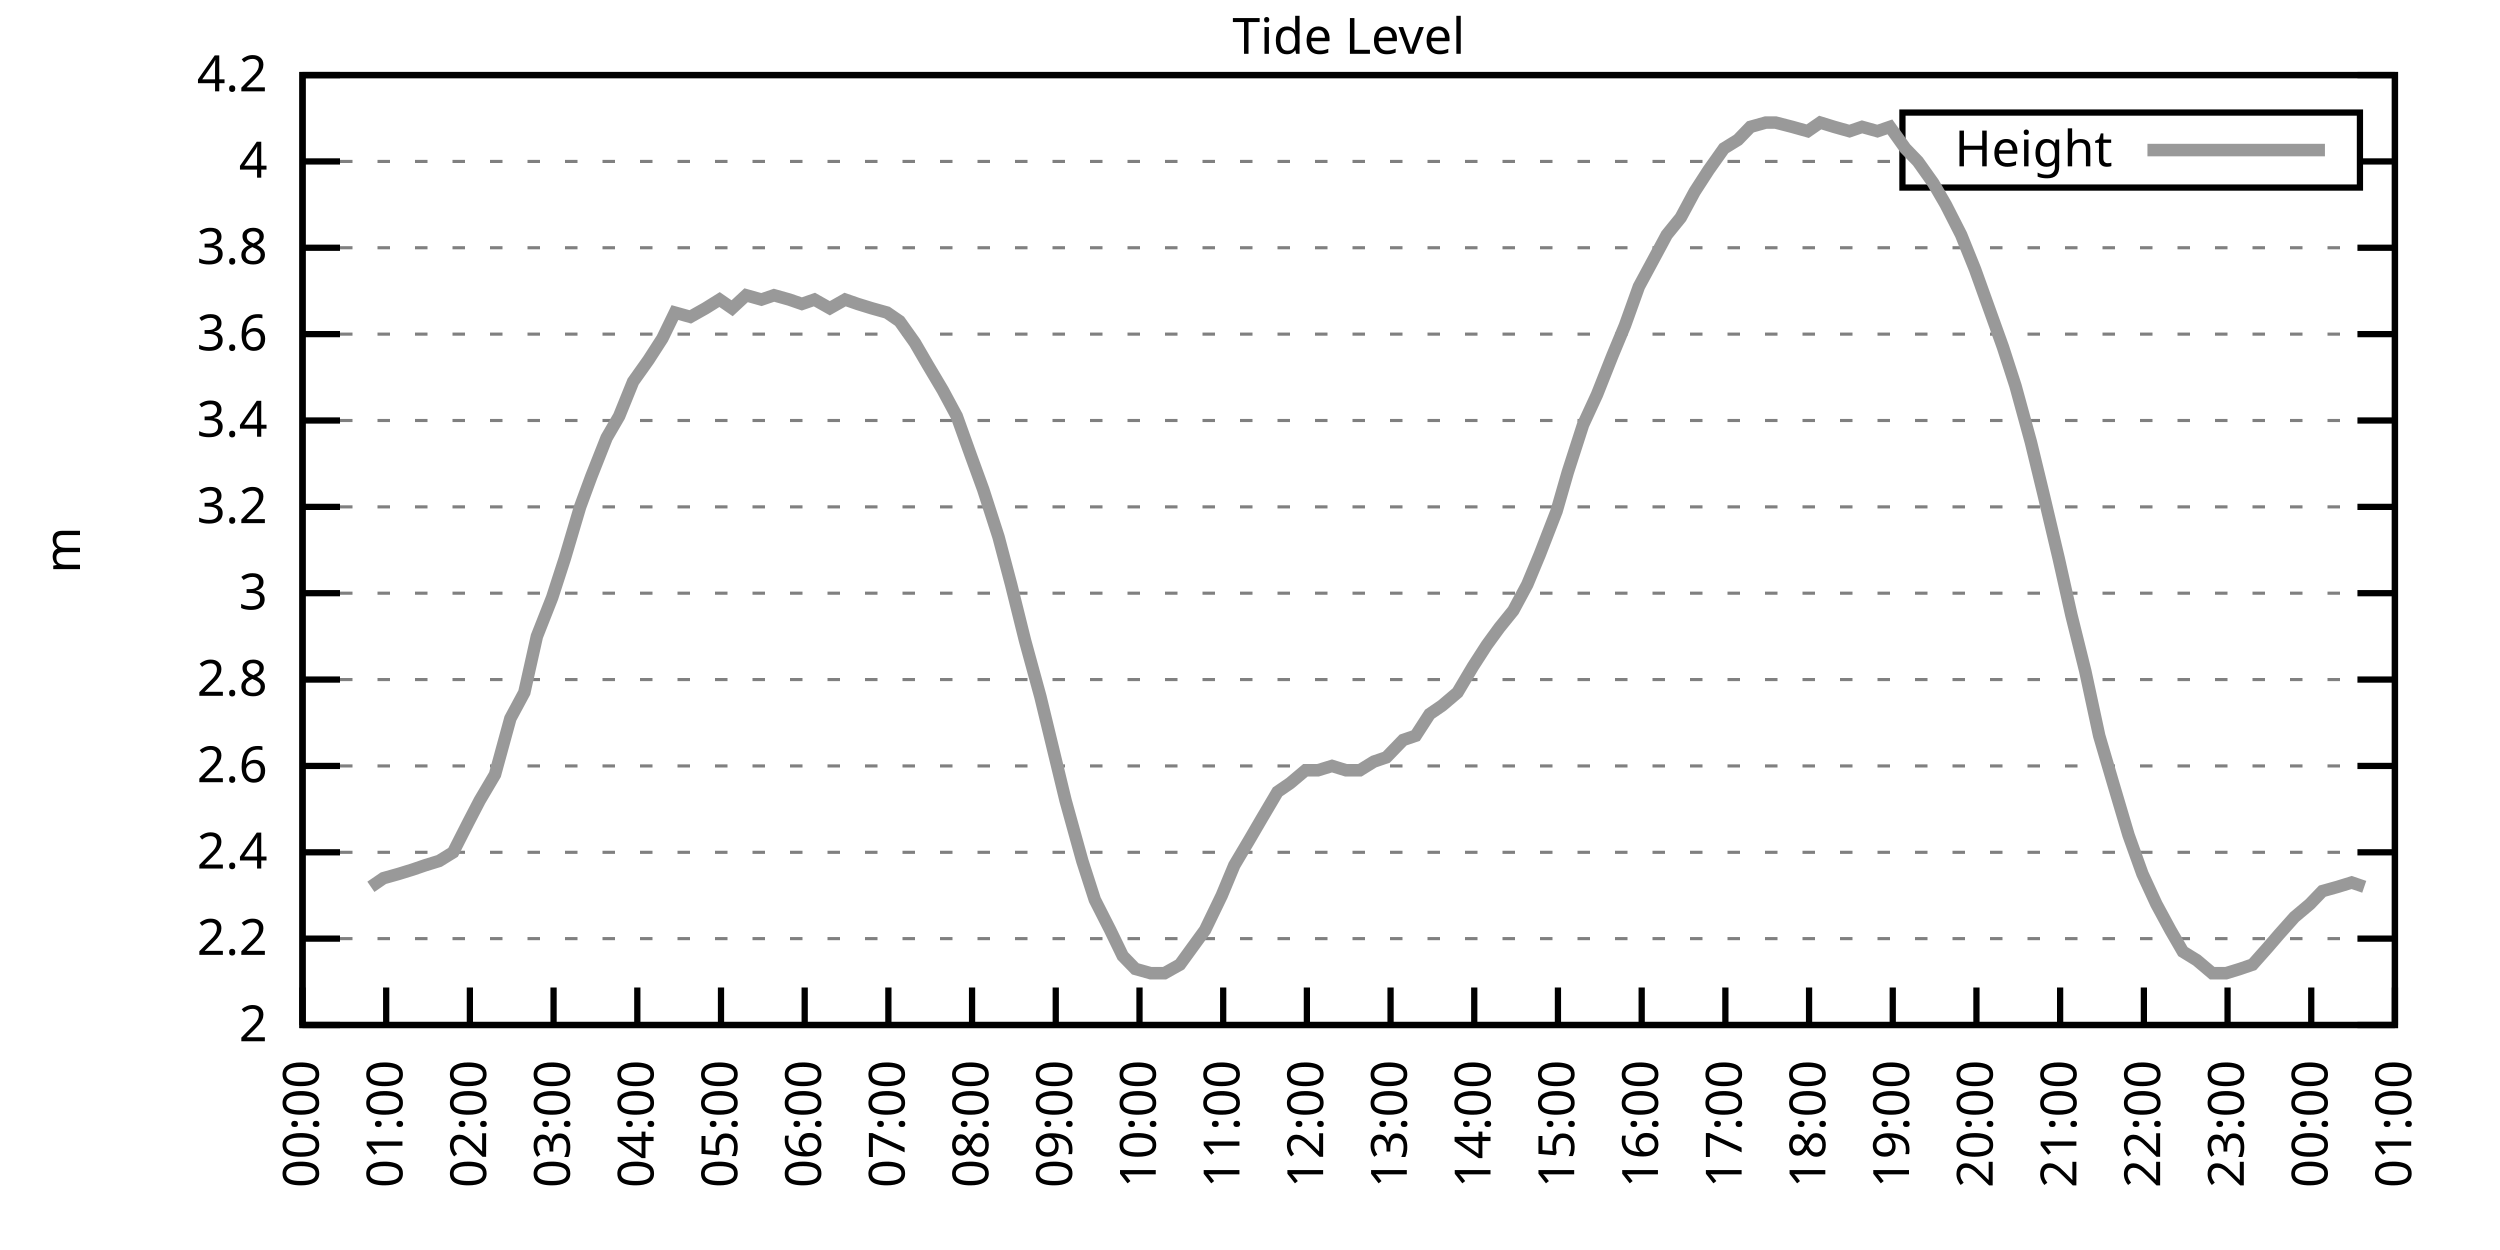
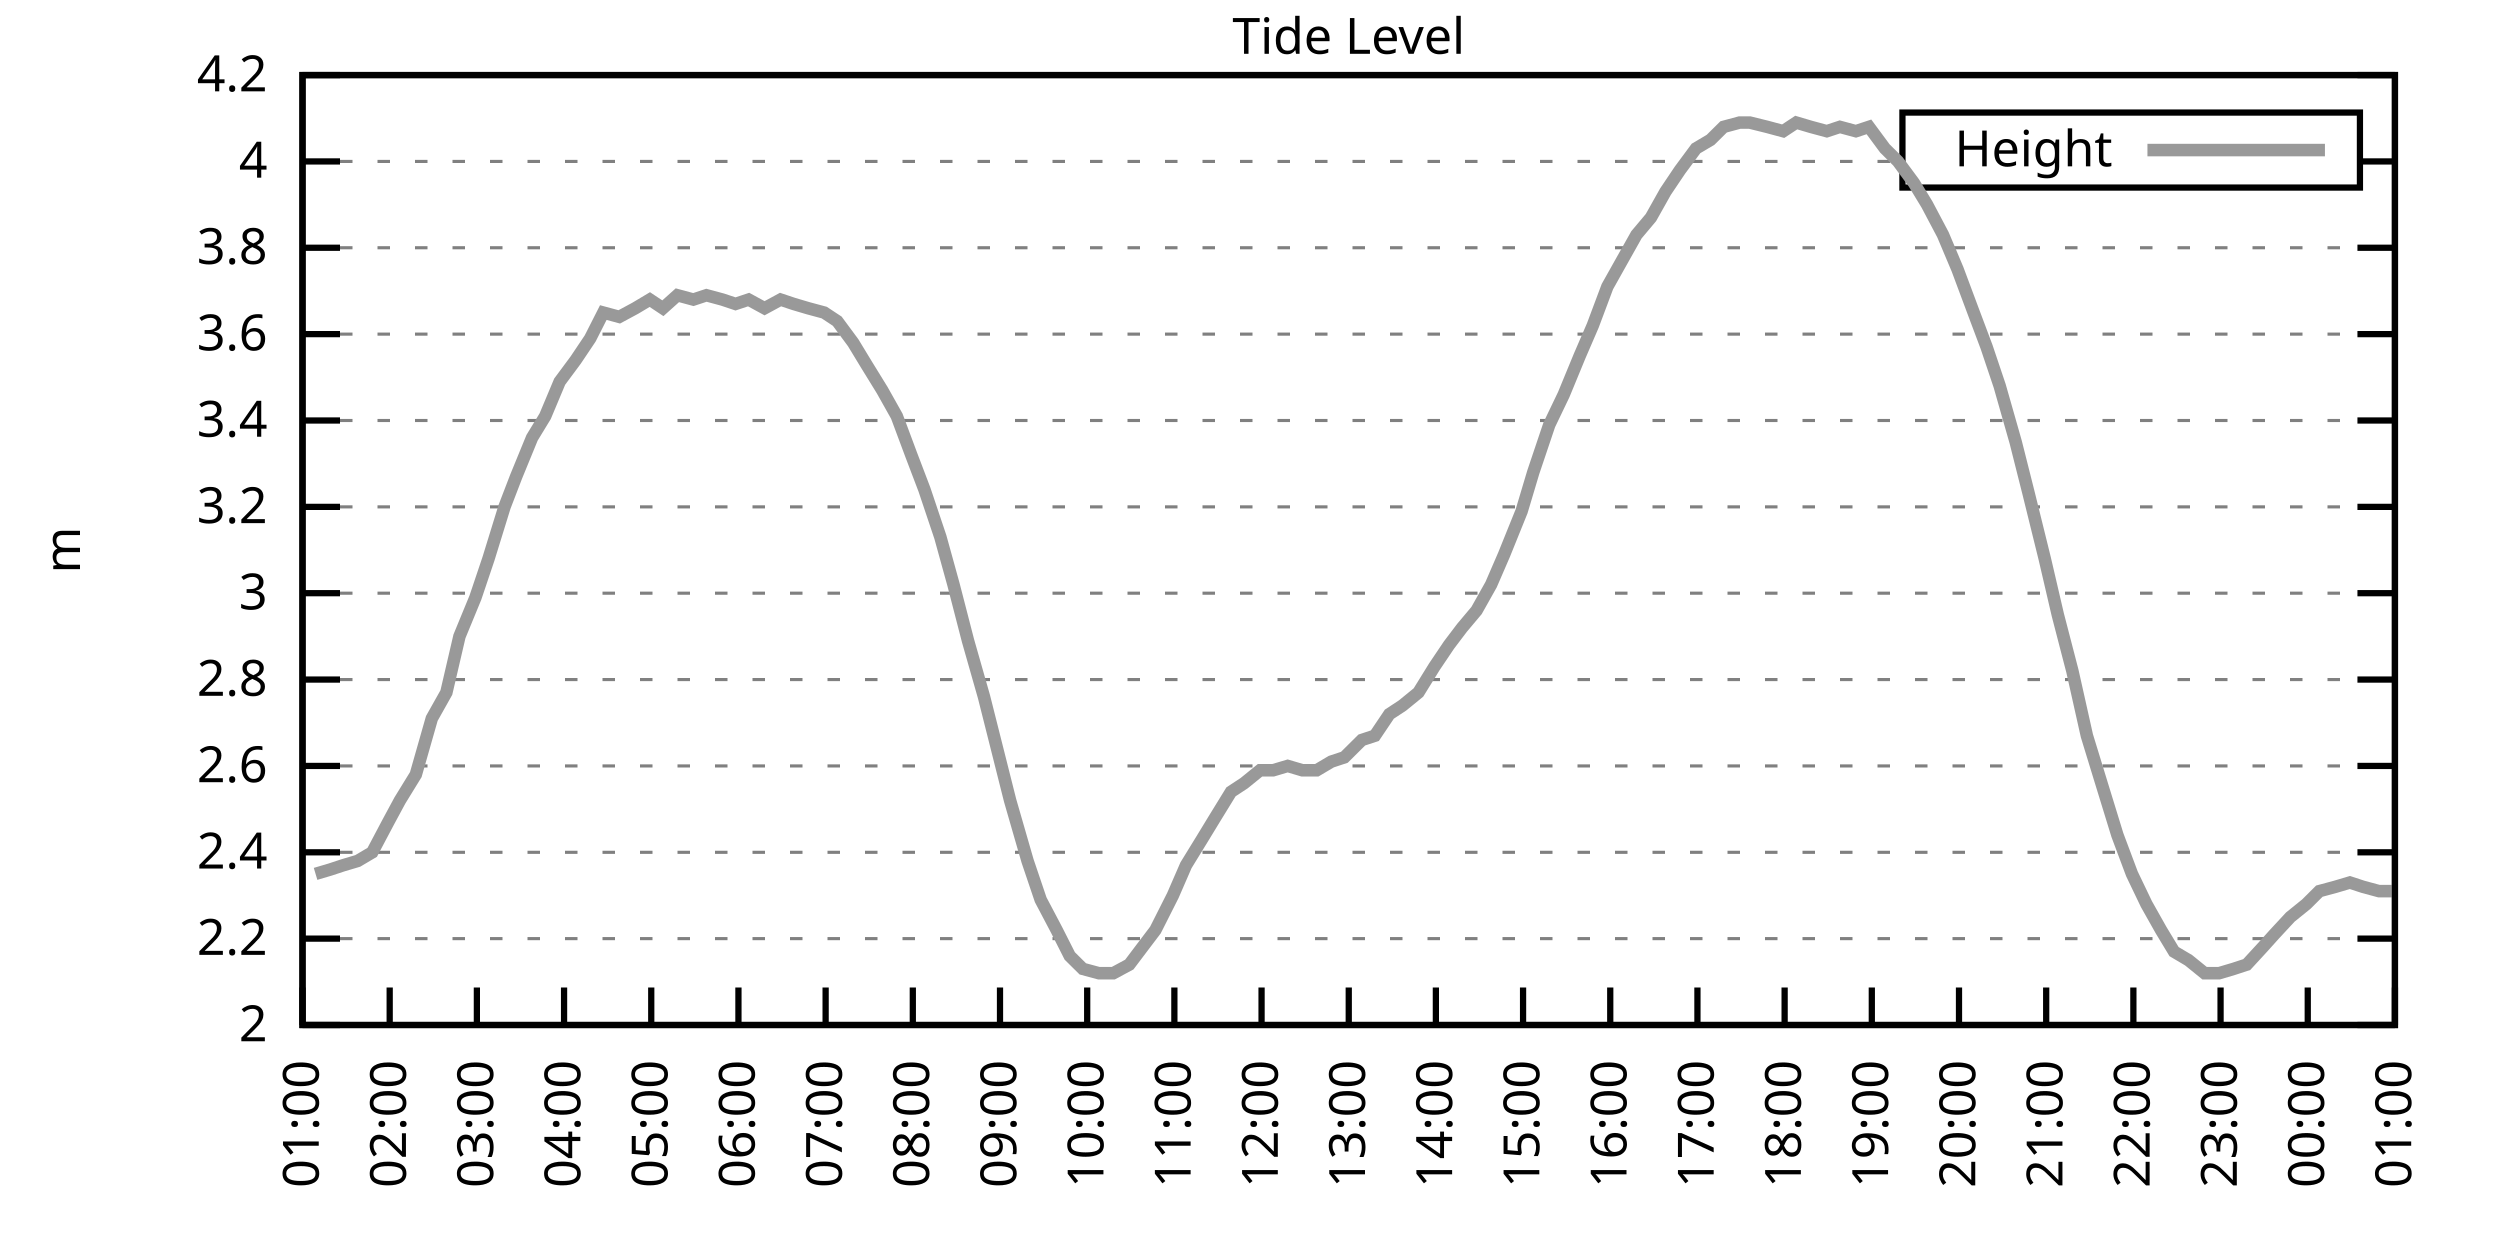
<svg xmlns="http://www.w3.org/2000/svg" xmlns:xlink="http://www.w3.org/1999/xlink" width="400" height="200" viewBox="0 0 400 200">
  <g id="gnuplot_canvas">
    <rect x="0" y="0" width="400" height="200" fill="none" />
    <defs>
      <circle id="gpDot" r="0.5" stroke-width="0.5" stroke="currentColor" />
      <path id="gpPt0" stroke-width="0.333" stroke="currentColor" d="M-1,0 h2 M0,-1 v2" />
      <path id="gpPt1" stroke-width="0.333" stroke="currentColor" d="M-1,-1 L1,1 M1,-1 L-1,1" />
      <path id="gpPt2" stroke-width="0.333" stroke="currentColor" d="M-1,0 L1,0 M0,-1 L0,1 M-1,-1 L1,1 M-1,1 L1,-1" />
      <rect id="gpPt3" stroke-width="0.333" stroke="currentColor" x="-1" y="-1" width="2" height="2" />
      <rect id="gpPt4" stroke-width="0.333" stroke="currentColor" fill="currentColor" x="-1" y="-1" width="2" height="2" />
      <circle id="gpPt5" stroke-width="0.333" stroke="currentColor" cx="0" cy="0" r="1" />
      <use xlink:href="#gpPt5" id="gpPt6" fill="currentColor" stroke="none" />
      <path id="gpPt7" stroke-width="0.333" stroke="currentColor" d="M0,-1.33 L-1.33,0.67 L1.33,0.67 z" />
      <use xlink:href="#gpPt7" id="gpPt8" fill="currentColor" stroke="none" />
      <use xlink:href="#gpPt7" id="gpPt9" stroke="currentColor" transform="rotate(180)" />
      <use xlink:href="#gpPt9" id="gpPt10" fill="currentColor" stroke="none" />
      <use xlink:href="#gpPt3" id="gpPt11" stroke="currentColor" transform="rotate(45)" />
      <use xlink:href="#gpPt11" id="gpPt12" fill="currentColor" stroke="none" />
      <path id="gpPt13" stroke-width="0.333" stroke="currentColor" d="M0,1.330 L1.265,0.411 L0.782,-1.067 L-0.782,-1.076 L-1.265,0.411 z" />
      <use xlink:href="#gpPt13" id="gpPt14" fill="currentColor" stroke="none" />
      <filter id="textbox" filterUnits="objectBoundingBox" x="0" y="0" height="1" width="1">
        <feFlood flood-color="white" flood-opacity="1" result="bgnd" />
        <feComposite in="SourceGraphic" in2="bgnd" operator="atop" />
      </filter>
      <filter id="greybox" filterUnits="objectBoundingBox" x="0" y="0" height="1" width="1">
        <feFlood flood-color="lightgrey" flood-opacity="1" result="grey" />
        <feComposite in="SourceGraphic" in2="grey" operator="atop" />
      </filter>
    </defs>
    <g fill="none" color="white" stroke="currentColor" stroke-width="1.00" stroke-linecap="butt" stroke-linejoin="miter">
</g>
    <g fill="none" color="black" stroke="currentColor" stroke-width="1.00" stroke-linecap="butt" stroke-linejoin="miter">
      <g stroke="none" shape-rendering="crispEdges">
        <polygon fill="rgb(255, 255, 255)" points="48.40,164.00 383.18,164.00 383.18,12.02 48.40,12.02 " />
      </g>
    </g>
    <g fill="none" color="black" stroke="currentColor" stroke-width="1.00" stroke-linecap="butt" stroke-linejoin="miter">
</g>
    <g fill="none" color="black" stroke="black" stroke-width="0.50" stroke-linecap="butt" stroke-linejoin="miter">
</g>
    <g fill="none" color="gray" stroke="currentColor" stroke-width="0.50" stroke-linecap="butt" stroke-linejoin="miter">
      <path stroke="gray" stroke-dasharray="2,4" class="gridline" d="M48.40,164.00 L383.19,164.00  " />
    </g>
    <g fill="none" color="gray" stroke="gray" stroke-width="1.00" stroke-linecap="butt" stroke-linejoin="miter">
</g>
    <g fill="none" color="black" stroke="currentColor" stroke-width="1.00" stroke-linecap="butt" stroke-linejoin="miter">
      <path stroke="black" d="M48.40,164.00 L54.40,164.00 M383.19,164.00 L377.19,164.00  " />
      <g transform="translate(42.80,166.60)" stroke="none" fill="black" font-family="Sans" font-size="8.00" text-anchor="end">
        <text>
          <tspan font-family="Sans"> 2</tspan>
        </text>
      </g>
    </g>
    <g fill="none" color="black" stroke="currentColor" stroke-width="1.00" stroke-linecap="butt" stroke-linejoin="miter">
</g>
    <g fill="none" color="black" stroke="black" stroke-width="0.50" stroke-linecap="butt" stroke-linejoin="miter">
</g>
    <g fill="none" color="gray" stroke="currentColor" stroke-width="0.50" stroke-linecap="butt" stroke-linejoin="miter">
      <path stroke="gray" stroke-dasharray="2,4" class="gridline" d="M48.40,150.18 L383.19,150.18  " />
    </g>
    <g fill="none" color="gray" stroke="gray" stroke-width="1.00" stroke-linecap="butt" stroke-linejoin="miter">
</g>
    <g fill="none" color="black" stroke="currentColor" stroke-width="1.00" stroke-linecap="butt" stroke-linejoin="miter">
      <path stroke="black" d="M48.40,150.18 L54.40,150.18 M383.19,150.18 L377.19,150.18  " />
      <g transform="translate(42.80,152.78)" stroke="none" fill="black" font-family="Sans" font-size="8.00" text-anchor="end">
        <text>
          <tspan font-family="Sans"> 2.2</tspan>
        </text>
      </g>
    </g>
    <g fill="none" color="black" stroke="currentColor" stroke-width="1.00" stroke-linecap="butt" stroke-linejoin="miter">
</g>
    <g fill="none" color="black" stroke="black" stroke-width="0.50" stroke-linecap="butt" stroke-linejoin="miter">
</g>
    <g fill="none" color="gray" stroke="currentColor" stroke-width="0.50" stroke-linecap="butt" stroke-linejoin="miter">
      <path stroke="gray" stroke-dasharray="2,4" class="gridline" d="M48.40,136.37 L383.19,136.37  " />
    </g>
    <g fill="none" color="gray" stroke="gray" stroke-width="1.00" stroke-linecap="butt" stroke-linejoin="miter">
</g>
    <g fill="none" color="black" stroke="currentColor" stroke-width="1.00" stroke-linecap="butt" stroke-linejoin="miter">
      <path stroke="black" d="M48.40,136.37 L54.40,136.37 M383.19,136.37 L377.19,136.37  " />
      <g transform="translate(42.80,138.97)" stroke="none" fill="black" font-family="Sans" font-size="8.00" text-anchor="end">
        <text>
          <tspan font-family="Sans"> 2.4</tspan>
        </text>
      </g>
    </g>
    <g fill="none" color="black" stroke="currentColor" stroke-width="1.00" stroke-linecap="butt" stroke-linejoin="miter">
</g>
    <g fill="none" color="black" stroke="black" stroke-width="0.50" stroke-linecap="butt" stroke-linejoin="miter">
</g>
    <g fill="none" color="gray" stroke="currentColor" stroke-width="0.50" stroke-linecap="butt" stroke-linejoin="miter">
      <path stroke="gray" stroke-dasharray="2,4" class="gridline" d="M48.40,122.55 L383.19,122.55  " />
    </g>
    <g fill="none" color="gray" stroke="gray" stroke-width="1.00" stroke-linecap="butt" stroke-linejoin="miter">
</g>
    <g fill="none" color="black" stroke="currentColor" stroke-width="1.00" stroke-linecap="butt" stroke-linejoin="miter">
      <path stroke="black" d="M48.40,122.55 L54.40,122.55 M383.19,122.55 L377.19,122.55  " />
      <g transform="translate(42.80,125.15)" stroke="none" fill="black" font-family="Sans" font-size="8.00" text-anchor="end">
        <text>
          <tspan font-family="Sans"> 2.6</tspan>
        </text>
      </g>
    </g>
    <g fill="none" color="black" stroke="currentColor" stroke-width="1.00" stroke-linecap="butt" stroke-linejoin="miter">
</g>
    <g fill="none" color="black" stroke="black" stroke-width="0.50" stroke-linecap="butt" stroke-linejoin="miter">
</g>
    <g fill="none" color="gray" stroke="currentColor" stroke-width="0.50" stroke-linecap="butt" stroke-linejoin="miter">
      <path stroke="gray" stroke-dasharray="2,4" class="gridline" d="M48.40,108.73 L383.19,108.73  " />
    </g>
    <g fill="none" color="gray" stroke="gray" stroke-width="1.00" stroke-linecap="butt" stroke-linejoin="miter">
</g>
    <g fill="none" color="black" stroke="currentColor" stroke-width="1.00" stroke-linecap="butt" stroke-linejoin="miter">
      <path stroke="black" d="M48.40,108.73 L54.40,108.73 M383.19,108.73 L377.19,108.73  " />
      <g transform="translate(42.80,111.33)" stroke="none" fill="black" font-family="Sans" font-size="8.00" text-anchor="end">
        <text>
          <tspan font-family="Sans"> 2.8</tspan>
        </text>
      </g>
    </g>
    <g fill="none" color="black" stroke="currentColor" stroke-width="1.00" stroke-linecap="butt" stroke-linejoin="miter">
</g>
    <g fill="none" color="black" stroke="black" stroke-width="0.50" stroke-linecap="butt" stroke-linejoin="miter">
</g>
    <g fill="none" color="gray" stroke="currentColor" stroke-width="0.50" stroke-linecap="butt" stroke-linejoin="miter">
      <path stroke="gray" stroke-dasharray="2,4" class="gridline" d="M48.40,94.91 L383.19,94.91  " />
    </g>
    <g fill="none" color="gray" stroke="gray" stroke-width="1.00" stroke-linecap="butt" stroke-linejoin="miter">
</g>
    <g fill="none" color="black" stroke="currentColor" stroke-width="1.00" stroke-linecap="butt" stroke-linejoin="miter">
      <path stroke="black" d="M48.40,94.91 L54.40,94.91 M383.19,94.91 L377.19,94.91  " />
      <g transform="translate(42.80,97.51)" stroke="none" fill="black" font-family="Sans" font-size="8.00" text-anchor="end">
        <text>
          <tspan font-family="Sans"> 3</tspan>
        </text>
      </g>
    </g>
    <g fill="none" color="black" stroke="currentColor" stroke-width="1.00" stroke-linecap="butt" stroke-linejoin="miter">
</g>
    <g fill="none" color="black" stroke="black" stroke-width="0.50" stroke-linecap="butt" stroke-linejoin="miter">
</g>
    <g fill="none" color="gray" stroke="currentColor" stroke-width="0.50" stroke-linecap="butt" stroke-linejoin="miter">
      <path stroke="gray" stroke-dasharray="2,4" class="gridline" d="M48.40,81.10 L383.19,81.10  " />
    </g>
    <g fill="none" color="gray" stroke="gray" stroke-width="1.00" stroke-linecap="butt" stroke-linejoin="miter">
</g>
    <g fill="none" color="black" stroke="currentColor" stroke-width="1.00" stroke-linecap="butt" stroke-linejoin="miter">
      <path stroke="black" d="M48.40,81.10 L54.40,81.10 M383.19,81.10 L377.19,81.10  " />
      <g transform="translate(42.80,83.70)" stroke="none" fill="black" font-family="Sans" font-size="8.00" text-anchor="end">
        <text>
          <tspan font-family="Sans"> 3.2</tspan>
        </text>
      </g>
    </g>
    <g fill="none" color="black" stroke="currentColor" stroke-width="1.00" stroke-linecap="butt" stroke-linejoin="miter">
</g>
    <g fill="none" color="black" stroke="black" stroke-width="0.50" stroke-linecap="butt" stroke-linejoin="miter">
</g>
    <g fill="none" color="gray" stroke="currentColor" stroke-width="0.50" stroke-linecap="butt" stroke-linejoin="miter">
      <path stroke="gray" stroke-dasharray="2,4" class="gridline" d="M48.40,67.28 L383.19,67.28  " />
    </g>
    <g fill="none" color="gray" stroke="gray" stroke-width="1.00" stroke-linecap="butt" stroke-linejoin="miter">
</g>
    <g fill="none" color="black" stroke="currentColor" stroke-width="1.00" stroke-linecap="butt" stroke-linejoin="miter">
      <path stroke="black" d="M48.40,67.28 L54.40,67.28 M383.19,67.28 L377.19,67.28  " />
      <g transform="translate(42.80,69.88)" stroke="none" fill="black" font-family="Sans" font-size="8.00" text-anchor="end">
        <text>
          <tspan font-family="Sans"> 3.4</tspan>
        </text>
      </g>
    </g>
    <g fill="none" color="black" stroke="currentColor" stroke-width="1.00" stroke-linecap="butt" stroke-linejoin="miter">
</g>
    <g fill="none" color="black" stroke="black" stroke-width="0.50" stroke-linecap="butt" stroke-linejoin="miter">
</g>
    <g fill="none" color="gray" stroke="currentColor" stroke-width="0.50" stroke-linecap="butt" stroke-linejoin="miter">
      <path stroke="gray" stroke-dasharray="2,4" class="gridline" d="M48.40,53.46 L383.19,53.46  " />
    </g>
    <g fill="none" color="gray" stroke="gray" stroke-width="1.00" stroke-linecap="butt" stroke-linejoin="miter">
</g>
    <g fill="none" color="black" stroke="currentColor" stroke-width="1.00" stroke-linecap="butt" stroke-linejoin="miter">
      <path stroke="black" d="M48.40,53.46 L54.40,53.46 M383.19,53.46 L377.19,53.46  " />
      <g transform="translate(42.80,56.06)" stroke="none" fill="black" font-family="Sans" font-size="8.00" text-anchor="end">
        <text>
          <tspan font-family="Sans"> 3.6</tspan>
        </text>
      </g>
    </g>
    <g fill="none" color="black" stroke="currentColor" stroke-width="1.00" stroke-linecap="butt" stroke-linejoin="miter">
</g>
    <g fill="none" color="black" stroke="black" stroke-width="0.50" stroke-linecap="butt" stroke-linejoin="miter">
</g>
    <g fill="none" color="gray" stroke="currentColor" stroke-width="0.50" stroke-linecap="butt" stroke-linejoin="miter">
      <path stroke="gray" stroke-dasharray="2,4" class="gridline" d="M48.40,39.64 L383.19,39.64  " />
    </g>
    <g fill="none" color="gray" stroke="gray" stroke-width="1.00" stroke-linecap="butt" stroke-linejoin="miter">
</g>
    <g fill="none" color="black" stroke="currentColor" stroke-width="1.00" stroke-linecap="butt" stroke-linejoin="miter">
      <path stroke="black" d="M48.40,39.64 L54.40,39.64 M383.19,39.64 L377.19,39.64  " />
      <g transform="translate(42.80,42.24)" stroke="none" fill="black" font-family="Sans" font-size="8.00" text-anchor="end">
        <text>
          <tspan font-family="Sans"> 3.8</tspan>
        </text>
      </g>
    </g>
    <g fill="none" color="black" stroke="currentColor" stroke-width="1.00" stroke-linecap="butt" stroke-linejoin="miter">
</g>
    <g fill="none" color="black" stroke="black" stroke-width="0.50" stroke-linecap="butt" stroke-linejoin="miter">
</g>
    <g fill="none" color="gray" stroke="currentColor" stroke-width="0.50" stroke-linecap="butt" stroke-linejoin="miter">
      <path stroke="gray" stroke-dasharray="2,4" class="gridline" d="M48.40,25.83 L304.39,25.83 M377.59,25.83 L383.19,25.83  " />
    </g>
    <g fill="none" color="gray" stroke="gray" stroke-width="1.00" stroke-linecap="butt" stroke-linejoin="miter">
</g>
    <g fill="none" color="black" stroke="currentColor" stroke-width="1.00" stroke-linecap="butt" stroke-linejoin="miter">
      <path stroke="black" d="M48.40,25.83 L54.40,25.83 M383.19,25.83 L377.19,25.83  " />
      <g transform="translate(42.80,28.43)" stroke="none" fill="black" font-family="Sans" font-size="8.00" text-anchor="end">
        <text>
          <tspan font-family="Sans"> 4</tspan>
        </text>
      </g>
    </g>
    <g fill="none" color="black" stroke="currentColor" stroke-width="1.00" stroke-linecap="butt" stroke-linejoin="miter">
</g>
    <g fill="none" color="black" stroke="black" stroke-width="0.50" stroke-linecap="butt" stroke-linejoin="miter">
</g>
    <g fill="none" color="gray" stroke="currentColor" stroke-width="0.50" stroke-linecap="butt" stroke-linejoin="miter">
      <path stroke="gray" stroke-dasharray="2,4" class="gridline" d="M48.40,12.01 L383.19,12.01  " />
    </g>
    <g fill="none" color="gray" stroke="gray" stroke-width="1.00" stroke-linecap="butt" stroke-linejoin="miter">
</g>
    <g fill="none" color="black" stroke="currentColor" stroke-width="1.00" stroke-linecap="butt" stroke-linejoin="miter">
      <path stroke="black" d="M48.40,12.01 L54.40,12.01 M383.19,12.01 L377.19,12.01  " />
      <g transform="translate(42.80,14.61)" stroke="none" fill="black" font-family="Sans" font-size="8.00" text-anchor="end">
        <text>
          <tspan font-family="Sans"> 4.2</tspan>
        </text>
      </g>
    </g>
    <g fill="none" color="black" stroke="currentColor" stroke-width="1.00" stroke-linecap="butt" stroke-linejoin="miter">
      <path stroke="black" d="M48.40,164.00 L48.40,158.00  " />
      <g transform="translate(51.00,169.60) rotate(270.00)" stroke="none" fill="black" font-family="Sans" font-size="8.00" text-anchor="end">
        <text>
-           <tspan font-family="Sans">00:00</tspan>
-         </text>
-       </g>
-     </g>
-     <g fill="none" color="black" stroke="currentColor" stroke-width="1.00" stroke-linecap="butt" stroke-linejoin="miter">
-       <path stroke="black" d="M61.79,164.00 L61.79,158.00  " />
-       <g transform="translate(64.39,169.60) rotate(270.00)" stroke="none" fill="black" font-family="Sans" font-size="8.00" text-anchor="end">
-         <text>
          <tspan font-family="Sans">01:00</tspan>
        </text>
      </g>
    </g>
    <g fill="none" color="black" stroke="currentColor" stroke-width="1.00" stroke-linecap="butt" stroke-linejoin="miter">
-       <path stroke="black" d="M75.18,164.00 L75.18,158.00  " />
-       <g transform="translate(77.78,169.60) rotate(270.00)" stroke="none" fill="black" font-family="Sans" font-size="8.00" text-anchor="end">
+       <path stroke="black" d="M62.35,164.00 L62.35,158.00  " />
+       <g transform="translate(64.95,169.60) rotate(270.00)" stroke="none" fill="black" font-family="Sans" font-size="8.00" text-anchor="end">
        <text>
          <tspan font-family="Sans">02:00</tspan>
        </text>
      </g>
    </g>
    <g fill="none" color="black" stroke="currentColor" stroke-width="1.00" stroke-linecap="butt" stroke-linejoin="miter">
-       <path stroke="black" d="M88.57,164.00 L88.57,158.00  " />
-       <g transform="translate(91.17,169.60) rotate(270.00)" stroke="none" fill="black" font-family="Sans" font-size="8.00" text-anchor="end">
+       <path stroke="black" d="M76.30,164.00 L76.30,158.00  " />
+       <g transform="translate(78.90,169.60) rotate(270.00)" stroke="none" fill="black" font-family="Sans" font-size="8.00" text-anchor="end">
        <text>
          <tspan font-family="Sans">03:00</tspan>
        </text>
      </g>
    </g>
    <g fill="none" color="black" stroke="currentColor" stroke-width="1.00" stroke-linecap="butt" stroke-linejoin="miter">
-       <path stroke="black" d="M101.97,164.00 L101.97,158.00  " />
-       <g transform="translate(104.57,169.60) rotate(270.00)" stroke="none" fill="black" font-family="Sans" font-size="8.00" text-anchor="end">
+       <path stroke="black" d="M90.25,164.00 L90.25,158.00  " />
+       <g transform="translate(92.85,169.60) rotate(270.00)" stroke="none" fill="black" font-family="Sans" font-size="8.00" text-anchor="end">
        <text>
          <tspan font-family="Sans">04:00</tspan>
        </text>
      </g>
    </g>
    <g fill="none" color="black" stroke="currentColor" stroke-width="1.00" stroke-linecap="butt" stroke-linejoin="miter">
-       <path stroke="black" d="M115.36,164.00 L115.36,158.00  " />
-       <g transform="translate(117.96,169.60) rotate(270.00)" stroke="none" fill="black" font-family="Sans" font-size="8.00" text-anchor="end">
+       <path stroke="black" d="M104.20,164.00 L104.20,158.00  " />
+       <g transform="translate(106.80,169.60) rotate(270.00)" stroke="none" fill="black" font-family="Sans" font-size="8.00" text-anchor="end">
        <text>
          <tspan font-family="Sans">05:00</tspan>
        </text>
      </g>
    </g>
    <g fill="none" color="black" stroke="currentColor" stroke-width="1.00" stroke-linecap="butt" stroke-linejoin="miter">
-       <path stroke="black" d="M128.75,164.00 L128.75,158.00  " />
-       <g transform="translate(131.35,169.60) rotate(270.00)" stroke="none" fill="black" font-family="Sans" font-size="8.00" text-anchor="end">
+       <path stroke="black" d="M118.15,164.00 L118.15,158.00  " />
+       <g transform="translate(120.75,169.60) rotate(270.00)" stroke="none" fill="black" font-family="Sans" font-size="8.00" text-anchor="end">
        <text>
          <tspan font-family="Sans">06:00</tspan>
        </text>
      </g>
    </g>
    <g fill="none" color="black" stroke="currentColor" stroke-width="1.00" stroke-linecap="butt" stroke-linejoin="miter">
-       <path stroke="black" d="M142.14,164.00 L142.14,158.00  " />
-       <g transform="translate(144.74,169.60) rotate(270.00)" stroke="none" fill="black" font-family="Sans" font-size="8.00" text-anchor="end">
+       <path stroke="black" d="M132.10,164.00 L132.10,158.00  " />
+       <g transform="translate(134.70,169.60) rotate(270.00)" stroke="none" fill="black" font-family="Sans" font-size="8.00" text-anchor="end">
        <text>
          <tspan font-family="Sans">07:00</tspan>
        </text>
      </g>
    </g>
    <g fill="none" color="black" stroke="currentColor" stroke-width="1.00" stroke-linecap="butt" stroke-linejoin="miter">
-       <path stroke="black" d="M155.53,164.00 L155.53,158.00  " />
-       <g transform="translate(158.13,169.60) rotate(270.00)" stroke="none" fill="black" font-family="Sans" font-size="8.00" text-anchor="end">
+       <path stroke="black" d="M146.05,164.00 L146.05,158.00  " />
+       <g transform="translate(148.65,169.60) rotate(270.00)" stroke="none" fill="black" font-family="Sans" font-size="8.00" text-anchor="end">
        <text>
          <tspan font-family="Sans">08:00</tspan>
        </text>
      </g>
    </g>
    <g fill="none" color="black" stroke="currentColor" stroke-width="1.00" stroke-linecap="butt" stroke-linejoin="miter">
-       <path stroke="black" d="M168.92,164.00 L168.92,158.00  " />
-       <g transform="translate(171.52,169.60) rotate(270.00)" stroke="none" fill="black" font-family="Sans" font-size="8.00" text-anchor="end">
+       <path stroke="black" d="M160.00,164.00 L160.00,158.00  " />
+       <g transform="translate(162.60,169.60) rotate(270.00)" stroke="none" fill="black" font-family="Sans" font-size="8.00" text-anchor="end">
        <text>
          <tspan font-family="Sans">09:00</tspan>
        </text>
      </g>
    </g>
    <g fill="none" color="black" stroke="currentColor" stroke-width="1.00" stroke-linecap="butt" stroke-linejoin="miter">
-       <path stroke="black" d="M182.32,164.00 L182.32,158.00  " />
-       <g transform="translate(184.92,169.60) rotate(270.00)" stroke="none" fill="black" font-family="Sans" font-size="8.00" text-anchor="end">
+       <path stroke="black" d="M173.95,164.00 L173.95,158.00  " />
+       <g transform="translate(176.55,169.60) rotate(270.00)" stroke="none" fill="black" font-family="Sans" font-size="8.00" text-anchor="end">
        <text>
          <tspan font-family="Sans">10:00</tspan>
        </text>
      </g>
    </g>
    <g fill="none" color="black" stroke="currentColor" stroke-width="1.00" stroke-linecap="butt" stroke-linejoin="miter">
-       <path stroke="black" d="M195.71,164.00 L195.71,158.00  " />
-       <g transform="translate(198.31,169.60) rotate(270.00)" stroke="none" fill="black" font-family="Sans" font-size="8.00" text-anchor="end">
+       <path stroke="black" d="M187.90,164.00 L187.90,158.00  " />
+       <g transform="translate(190.50,169.60) rotate(270.00)" stroke="none" fill="black" font-family="Sans" font-size="8.00" text-anchor="end">
        <text>
          <tspan font-family="Sans">11:00</tspan>
        </text>
      </g>
    </g>
    <g fill="none" color="black" stroke="currentColor" stroke-width="1.00" stroke-linecap="butt" stroke-linejoin="miter">
-       <path stroke="black" d="M209.10,164.00 L209.10,158.00  " />
-       <g transform="translate(211.70,169.60) rotate(270.00)" stroke="none" fill="black" font-family="Sans" font-size="8.00" text-anchor="end">
+       <path stroke="black" d="M201.85,164.00 L201.85,158.00  " />
+       <g transform="translate(204.45,169.60) rotate(270.00)" stroke="none" fill="black" font-family="Sans" font-size="8.00" text-anchor="end">
        <text>
          <tspan font-family="Sans">12:00</tspan>
        </text>
      </g>
    </g>
    <g fill="none" color="black" stroke="currentColor" stroke-width="1.00" stroke-linecap="butt" stroke-linejoin="miter">
-       <path stroke="black" d="M222.49,164.00 L222.49,158.00  " />
-       <g transform="translate(225.09,169.60) rotate(270.00)" stroke="none" fill="black" font-family="Sans" font-size="8.00" text-anchor="end">
+       <path stroke="black" d="M215.80,164.00 L215.80,158.00  " />
+       <g transform="translate(218.40,169.60) rotate(270.00)" stroke="none" fill="black" font-family="Sans" font-size="8.00" text-anchor="end">
        <text>
          <tspan font-family="Sans">13:00</tspan>
        </text>
      </g>
    </g>
    <g fill="none" color="black" stroke="currentColor" stroke-width="1.00" stroke-linecap="butt" stroke-linejoin="miter">
-       <path stroke="black" d="M235.88,164.00 L235.88,158.00  " />
-       <g transform="translate(238.48,169.60) rotate(270.00)" stroke="none" fill="black" font-family="Sans" font-size="8.00" text-anchor="end">
+       <path stroke="black" d="M229.74,164.00 L229.74,158.00  " />
+       <g transform="translate(232.34,169.60) rotate(270.00)" stroke="none" fill="black" font-family="Sans" font-size="8.00" text-anchor="end">
        <text>
          <tspan font-family="Sans">14:00</tspan>
        </text>
      </g>
    </g>
    <g fill="none" color="black" stroke="currentColor" stroke-width="1.00" stroke-linecap="butt" stroke-linejoin="miter">
-       <path stroke="black" d="M249.27,164.00 L249.27,158.00  " />
-       <g transform="translate(251.87,169.60) rotate(270.00)" stroke="none" fill="black" font-family="Sans" font-size="8.00" text-anchor="end">
+       <path stroke="black" d="M243.69,164.00 L243.69,158.00  " />
+       <g transform="translate(246.29,169.60) rotate(270.00)" stroke="none" fill="black" font-family="Sans" font-size="8.00" text-anchor="end">
        <text>
          <tspan font-family="Sans">15:00</tspan>
        </text>
      </g>
    </g>
    <g fill="none" color="black" stroke="currentColor" stroke-width="1.00" stroke-linecap="butt" stroke-linejoin="miter">
-       <path stroke="black" d="M262.67,164.00 L262.67,158.00  " />
-       <g transform="translate(265.27,169.60) rotate(270.00)" stroke="none" fill="black" font-family="Sans" font-size="8.00" text-anchor="end">
+       <path stroke="black" d="M257.64,164.00 L257.64,158.00  " />
+       <g transform="translate(260.24,169.60) rotate(270.00)" stroke="none" fill="black" font-family="Sans" font-size="8.00" text-anchor="end">
        <text>
          <tspan font-family="Sans">16:00</tspan>
        </text>
      </g>
    </g>
    <g fill="none" color="black" stroke="currentColor" stroke-width="1.00" stroke-linecap="butt" stroke-linejoin="miter">
-       <path stroke="black" d="M276.06,164.00 L276.06,158.00  " />
-       <g transform="translate(278.66,169.60) rotate(270.00)" stroke="none" fill="black" font-family="Sans" font-size="8.00" text-anchor="end">
+       <path stroke="black" d="M271.59,164.00 L271.59,158.00  " />
+       <g transform="translate(274.19,169.60) rotate(270.00)" stroke="none" fill="black" font-family="Sans" font-size="8.00" text-anchor="end">
        <text>
          <tspan font-family="Sans">17:00</tspan>
        </text>
      </g>
    </g>
    <g fill="none" color="black" stroke="currentColor" stroke-width="1.00" stroke-linecap="butt" stroke-linejoin="miter">
-       <path stroke="black" d="M289.45,164.00 L289.45,158.00  " />
-       <g transform="translate(292.05,169.60) rotate(270.00)" stroke="none" fill="black" font-family="Sans" font-size="8.00" text-anchor="end">
+       <path stroke="black" d="M285.54,164.00 L285.54,158.00  " />
+       <g transform="translate(288.14,169.60) rotate(270.00)" stroke="none" fill="black" font-family="Sans" font-size="8.00" text-anchor="end">
        <text>
          <tspan font-family="Sans">18:00</tspan>
        </text>
      </g>
    </g>
    <g fill="none" color="black" stroke="currentColor" stroke-width="1.00" stroke-linecap="butt" stroke-linejoin="miter">
-       <path stroke="black" d="M302.84,164.00 L302.84,158.00  " />
-       <g transform="translate(305.44,169.60) rotate(270.00)" stroke="none" fill="black" font-family="Sans" font-size="8.00" text-anchor="end">
+       <path stroke="black" d="M299.49,164.00 L299.49,158.00  " />
+       <g transform="translate(302.09,169.60) rotate(270.00)" stroke="none" fill="black" font-family="Sans" font-size="8.00" text-anchor="end">
        <text>
          <tspan font-family="Sans">19:00</tspan>
        </text>
      </g>
    </g>
    <g fill="none" color="black" stroke="currentColor" stroke-width="1.00" stroke-linecap="butt" stroke-linejoin="miter">
-       <path stroke="black" d="M316.23,164.00 L316.23,158.00  " />
-       <g transform="translate(318.83,169.60) rotate(270.00)" stroke="none" fill="black" font-family="Sans" font-size="8.00" text-anchor="end">
+       <path stroke="black" d="M313.44,164.00 L313.44,158.00  " />
+       <g transform="translate(316.04,169.60) rotate(270.00)" stroke="none" fill="black" font-family="Sans" font-size="8.00" text-anchor="end">
        <text>
          <tspan font-family="Sans">20:00</tspan>
        </text>
      </g>
    </g>
    <g fill="none" color="black" stroke="currentColor" stroke-width="1.00" stroke-linecap="butt" stroke-linejoin="miter">
-       <path stroke="black" d="M329.62,164.00 L329.62,158.00  " />
-       <g transform="translate(332.22,169.60) rotate(270.00)" stroke="none" fill="black" font-family="Sans" font-size="8.00" text-anchor="end">
+       <path stroke="black" d="M327.39,164.00 L327.39,158.00  " />
+       <g transform="translate(329.99,169.60) rotate(270.00)" stroke="none" fill="black" font-family="Sans" font-size="8.00" text-anchor="end">
        <text>
          <tspan font-family="Sans">21:00</tspan>
        </text>
      </g>
    </g>
    <g fill="none" color="black" stroke="currentColor" stroke-width="1.00" stroke-linecap="butt" stroke-linejoin="miter">
-       <path stroke="black" d="M343.02,164.00 L343.02,158.00  " />
-       <g transform="translate(345.62,169.60) rotate(270.00)" stroke="none" fill="black" font-family="Sans" font-size="8.00" text-anchor="end">
+       <path stroke="black" d="M341.34,164.00 L341.34,158.00  " />
+       <g transform="translate(343.94,169.60) rotate(270.00)" stroke="none" fill="black" font-family="Sans" font-size="8.00" text-anchor="end">
        <text>
          <tspan font-family="Sans">22:00</tspan>
        </text>
      </g>
    </g>
    <g fill="none" color="black" stroke="currentColor" stroke-width="1.00" stroke-linecap="butt" stroke-linejoin="miter">
-       <path stroke="black" d="M356.41,164.00 L356.41,158.00  " />
-       <g transform="translate(359.01,169.60) rotate(270.00)" stroke="none" fill="black" font-family="Sans" font-size="8.00" text-anchor="end">
+       <path stroke="black" d="M355.29,164.00 L355.29,158.00  " />
+       <g transform="translate(357.89,169.60) rotate(270.00)" stroke="none" fill="black" font-family="Sans" font-size="8.00" text-anchor="end">
        <text>
          <tspan font-family="Sans">23:00</tspan>
        </text>
      </g>
    </g>
    <g fill="none" color="black" stroke="currentColor" stroke-width="1.00" stroke-linecap="butt" stroke-linejoin="miter">
-       <path stroke="black" d="M369.80,164.00 L369.80,158.00  " />
-       <g transform="translate(372.40,169.60) rotate(270.00)" stroke="none" fill="black" font-family="Sans" font-size="8.00" text-anchor="end">
+       <path stroke="black" d="M369.24,164.00 L369.24,158.00  " />
+       <g transform="translate(371.84,169.60) rotate(270.00)" stroke="none" fill="black" font-family="Sans" font-size="8.00" text-anchor="end">
        <text>
          <tspan font-family="Sans">00:00</tspan>
        </text>
      </g>
    </g>
    <g fill="none" color="black" stroke="currentColor" stroke-width="1.00" stroke-linecap="butt" stroke-linejoin="miter">
      <path stroke="black" d="M383.19,164.00 L383.19,158.00  " />
      <g transform="translate(385.79,169.60) rotate(270.00)" stroke="none" fill="black" font-family="Sans" font-size="8.00" text-anchor="end">
        <text>
          <tspan font-family="Sans">01:00</tspan>
        </text>
      </g>
    </g>
    <g fill="none" color="black" stroke="currentColor" stroke-width="1.00" stroke-linecap="butt" stroke-linejoin="miter">
</g>
    <g fill="none" color="black" stroke="currentColor" stroke-width="1.00" stroke-linecap="butt" stroke-linejoin="miter">
      <path stroke="black" d="M48.40,12.01 L48.40,164.00 L383.19,164.00 L383.19,12.01 L48.40,12.01 Z  " />
    </g>
    <g fill="none" color="black" stroke="currentColor" stroke-width="1.00" stroke-linecap="butt" stroke-linejoin="miter">
</g>
    <g fill="none" color="black" stroke="currentColor" stroke-width="1.00" stroke-linecap="butt" stroke-linejoin="miter">
      <path stroke="black" d="M304.39,30.01 L304.39,18.01 L377.59,18.01 L377.59,30.01 L304.39,30.01 Z  " />
    </g>
    <g id="Tide_level_plot_1">
      <g fill="none" color="white" stroke="black" stroke-width="2.00" stroke-linecap="butt" stroke-linejoin="miter">
</g>
      <g fill="none" color="black" stroke="currentColor" stroke-width="2.00" stroke-linecap="butt" stroke-linejoin="miter">
        <g transform="translate(337.99,26.61)" stroke="none" fill="black" font-family="Sans" font-size="8.00" text-anchor="end">
          <text>
            <tspan font-family="Sans">Height</tspan>
          </text>
        </g>
      </g>
      <g fill="none" color="black" stroke="currentColor" stroke-width="2.00" stroke-linecap="butt" stroke-linejoin="miter">
-         <path stroke="rgb(153, 153, 153)" d="M343.59,24.01 L371.99,24.01 M59.34,141.89 L61.35,140.51 L63.80,139.82 L66.03,139.13 L68.04,138.44 L70.27,137.75   L72.50,136.37 L74.96,131.53 L76.75,128.08 L79.20,123.93 L81.66,114.95 L83.89,110.80 L85.90,101.82 L88.35,95.60   L90.36,89.39 L92.82,81.10 L94.60,76.26 L97.06,70.04 L99.06,66.59 L101.30,61.06 L103.75,57.61 L105.98,54.15   L107.99,50.01 L110.45,50.70 L112.90,49.32 L115.13,47.93 L117.14,49.32 L119.38,47.24 L121.83,47.93 L123.84,47.24   L126.29,47.93 L128.30,48.63 L130.31,47.93 L132.77,49.32 L135.22,47.93 L137.23,48.63 L139.46,49.32 L141.92,50.01   L143.93,51.39 L146.38,54.84 L148.39,58.30 L150.85,62.44 L153.08,66.59 L155.31,72.81 L157.32,78.33 L159.77,85.93   L161.78,93.53 L164.01,102.51 L166.47,111.49 L168.48,119.78 L170.49,128.08 L173.17,137.75 L175.17,143.96 L177.63,148.80   L179.64,152.95 L181.65,155.02 L184.10,155.71 L186.33,155.71 L188.79,154.33 L190.80,151.56 L192.81,148.80 L195.48,143.27   L197.49,138.44 L199.95,134.29 L201.96,130.84 L204.41,126.69 L206.42,125.31 L208.88,123.24 L210.88,123.24 L213.12,122.55   L215.35,123.24 L217.58,123.24 L219.81,121.86 L221.82,121.17 L224.50,118.40 L226.51,117.71 L228.74,114.26 L230.75,112.88   L233.20,110.80 L235.66,106.66 L237.89,103.20 L239.90,100.44 L242.13,97.68 L244.36,93.53 L246.37,88.70 L249.05,81.79   L250.84,75.57 L253.29,67.97 L255.52,63.13 L257.98,56.92 L259.99,52.08 L262.22,45.86 L264.45,41.72 L266.68,37.57   L268.92,34.81 L271.15,30.66 L273.38,27.21 L275.83,23.75 L278.07,22.37 L280.07,20.30 L282.53,19.61 L284.09,19.61   L286.77,20.30 L289.23,20.99 L291.23,19.61 L293.47,20.30 L295.92,20.99 L297.93,20.30 L300.39,20.99 L302.39,20.30   L304.85,23.75 L306.86,25.83 L309.31,29.28 L311.32,32.74 L313.78,37.57 L316.01,43.10 L318.24,49.32 L320.47,55.53   L322.48,61.75 L324.94,70.73 L326.95,79.02 L329.40,89.39 L331.41,98.37 L333.64,107.35 L335.87,117.71 L338.10,125.31   L340.56,133.60 L342.79,139.82 L345.02,144.66 L347.26,148.80 L349.26,152.26 L351.50,153.64 L353.95,155.71 L356.18,155.71   L358.42,155.02 L360.42,154.33 L362.88,151.56 L364.66,149.49 L367.12,146.73 L369.58,144.66 L371.58,142.58 L374.04,141.89   L376.27,141.20 L378.28,141.89  " />
+         <path stroke="rgb(153, 153, 153)" d="M343.59,24.01 L371.99,24.01 M50.49,139.82 L52.82,139.13 L54.91,138.44 L57.23,137.75 L59.56,136.37 L62.12,131.53   L63.98,128.08 L66.53,123.93 L69.09,114.95 L71.42,110.80 L73.51,101.82 L76.07,95.60 L78.16,89.39 L80.72,81.10   L82.58,76.26 L85.13,70.04 L87.23,66.59 L89.55,61.06 L92.11,57.61 L94.43,54.15 L96.53,50.01 L99.08,50.70   L101.64,49.32 L103.97,47.93 L106.06,49.32 L108.38,47.24 L110.94,47.93 L113.03,47.24 L115.59,47.93 L117.68,48.63   L119.78,47.93 L122.33,49.32 L124.89,47.93 L126.98,48.63 L129.31,49.32 L131.87,50.01 L133.96,51.39 L136.51,54.84   L138.61,58.30 L141.16,62.44 L143.49,66.59 L145.81,72.81 L147.91,78.33 L150.46,85.93 L152.56,93.53 L154.88,102.51   L157.44,111.49 L159.53,119.78 L161.62,128.08 L164.41,137.75 L166.51,143.96 L169.06,148.80 L171.16,152.95 L173.25,155.02   L175.81,155.71 L178.13,155.71 L180.69,154.33 L182.78,151.56 L184.87,148.80 L187.66,143.27 L189.76,138.44 L192.31,134.29   L194.41,130.84 L196.96,126.69 L199.06,125.31 L201.61,123.24 L203.71,123.24 L206.03,122.55 L208.36,123.24 L210.68,123.24   L213.01,121.86 L215.10,121.17 L217.89,118.40 L219.98,117.71 L222.30,114.26 L224.40,112.88 L226.95,110.80 L229.51,106.66   L231.84,103.20 L233.93,100.44 L236.25,97.68 L238.58,93.53 L240.67,88.70 L243.46,81.79 L245.32,75.57 L247.88,67.97   L250.20,63.13 L252.76,56.92 L254.85,52.08 L257.18,45.86 L259.50,41.72 L261.83,37.57 L264.15,34.81 L266.48,30.66   L268.80,27.21 L271.36,23.75 L273.69,22.37 L275.78,20.30 L278.34,19.61 L279.96,19.61 L282.75,20.30 L285.31,20.99   L287.40,19.61 L289.73,20.30 L292.29,20.99 L294.38,20.30 L296.94,20.99 L299.03,20.30 L301.58,23.75 L303.68,25.83   L306.23,29.28 L308.33,32.74 L310.88,37.57 L313.21,43.10 L315.53,49.32 L317.86,55.53 L319.95,61.75 L322.51,70.73   L324.60,79.02 L327.16,89.39 L329.25,98.37 L331.58,107.35 L333.90,117.71 L336.23,125.31 L338.78,133.60 L341.11,139.82   L343.43,144.66 L345.76,148.80 L347.85,152.26 L350.18,153.64 L352.73,155.71 L355.06,155.71 L357.38,155.02 L359.48,154.33   L362.03,151.56 L363.89,149.49 L366.45,146.73 L369.01,144.66 L371.10,142.58 L373.66,141.89 L375.98,141.20 L378.08,141.89   L380.63,142.58 L382.73,142.58  " />
      </g>
    </g>
    <g fill="none" color="black" stroke="currentColor" stroke-width="2.00" stroke-linecap="butt" stroke-linejoin="miter">
</g>
    <g fill="none" color="black" stroke="black" stroke-width="1.00" stroke-linecap="butt" stroke-linejoin="miter">
</g>
    <g fill="none" color="black" stroke="currentColor" stroke-width="1.00" stroke-linecap="butt" stroke-linejoin="miter">
      <path stroke="black" d="M48.40,12.01 L48.40,164.00 L383.19,164.00 L383.19,12.01 L48.40,12.01 Z  " />
      <g transform="translate(12.80,88.01) rotate(270.00)" stroke="none" fill="black" font-family="Sans" font-size="8.00" text-anchor="middle">
        <text>
          <tspan font-family="Sans">m</tspan>
        </text>
      </g>
    </g>
    <g fill="none" color="black" stroke="currentColor" stroke-width="1.00" stroke-linecap="butt" stroke-linejoin="miter">
</g>
    <g fill="none" color="black" stroke="currentColor" stroke-width="1.00" stroke-linecap="butt" stroke-linejoin="miter">
      <g transform="translate(215.79,8.61)" stroke="none" fill="black" font-family="Sans" font-size="8.00" text-anchor="middle">
        <text>
          <tspan font-family="Sans">Tide Level</tspan>
        </text>
      </g>
    </g>
    <g fill="none" color="black" stroke="currentColor" stroke-width="1.00" stroke-linecap="butt" stroke-linejoin="miter">
</g>
  </g>
</svg>
